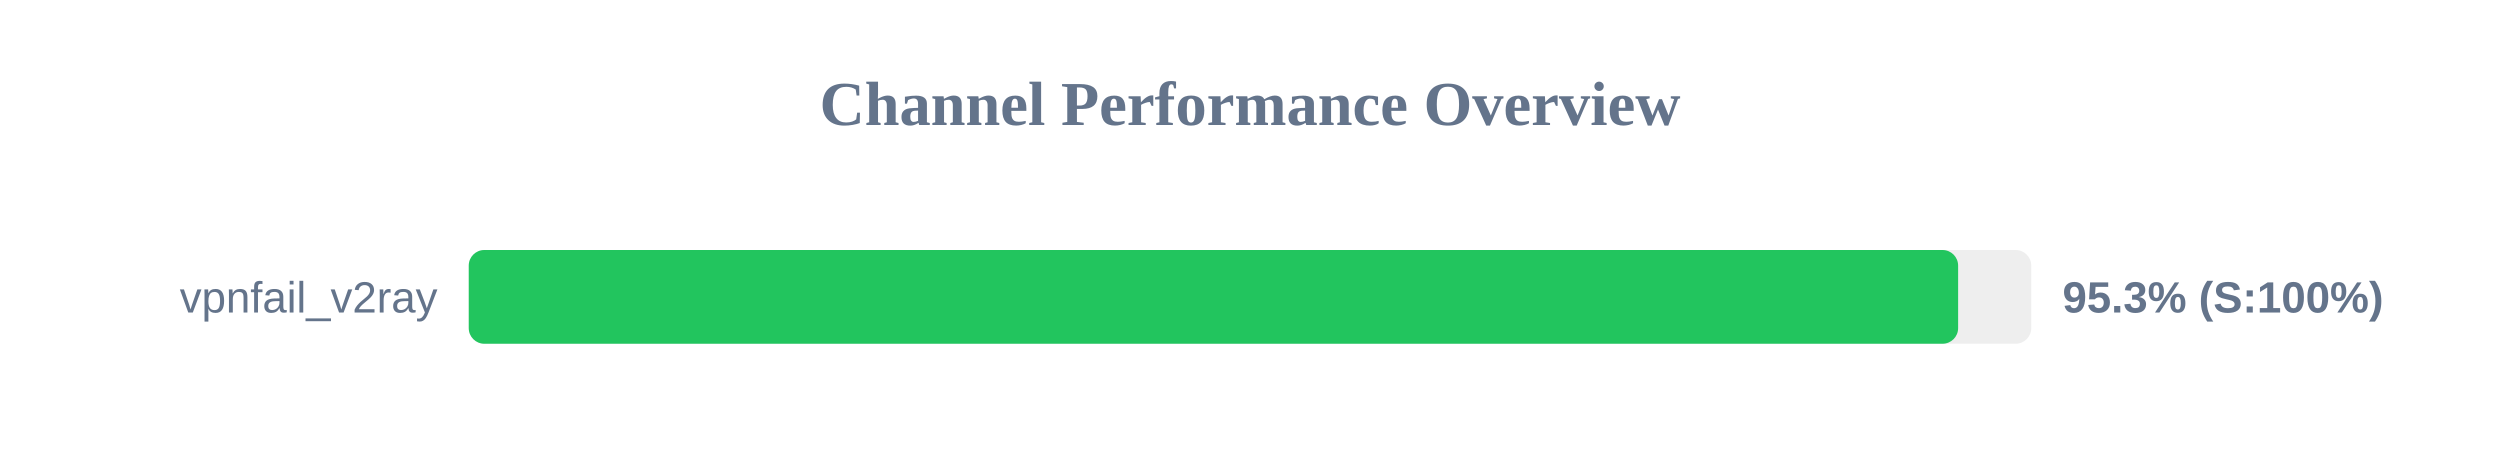
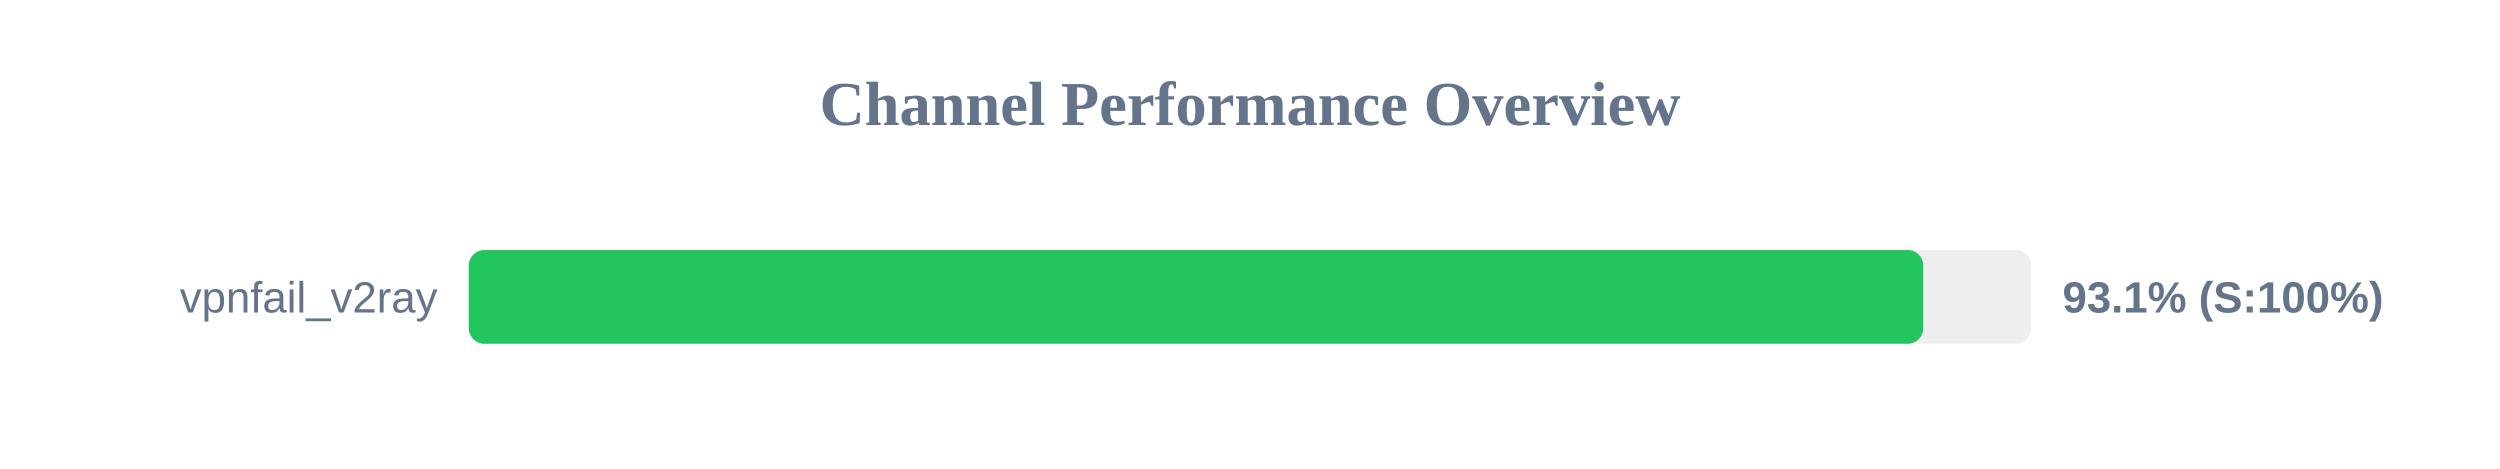
<svg xmlns="http://www.w3.org/2000/svg" width="800" height="150" version="1.1">
  <style>
        .row { font: 14px Arial; fill: #64748b; }
        .score { font: bold 14px Arial; fill: #64748b; }
    </style>
  <text x="400" y="40" text-anchor="middle" font-size="20px" font-weight="bold" fill="#64748b">Channel Performance Overview</text>
  <rect x="150" y="80" width="500" height="30" fill="#eee" rx="5" />
-   <rect x="150" y="80" width="476.6" height="30" fill="#22c55e" rx="5" />
+   <rect x="150" y="80" width="465.45" height="30" fill="#22c55e" rx="5" />
  <text x="140" y="100" text-anchor="end" class="row">vpnfail_v2ray</text>
-   <text x="660" y="100" text-anchor="start" class="score">95.3% (S:100%)</text>
+   <text x="660" y="100" text-anchor="start" class="score">93.1% (S:100%)</text>
</svg>
